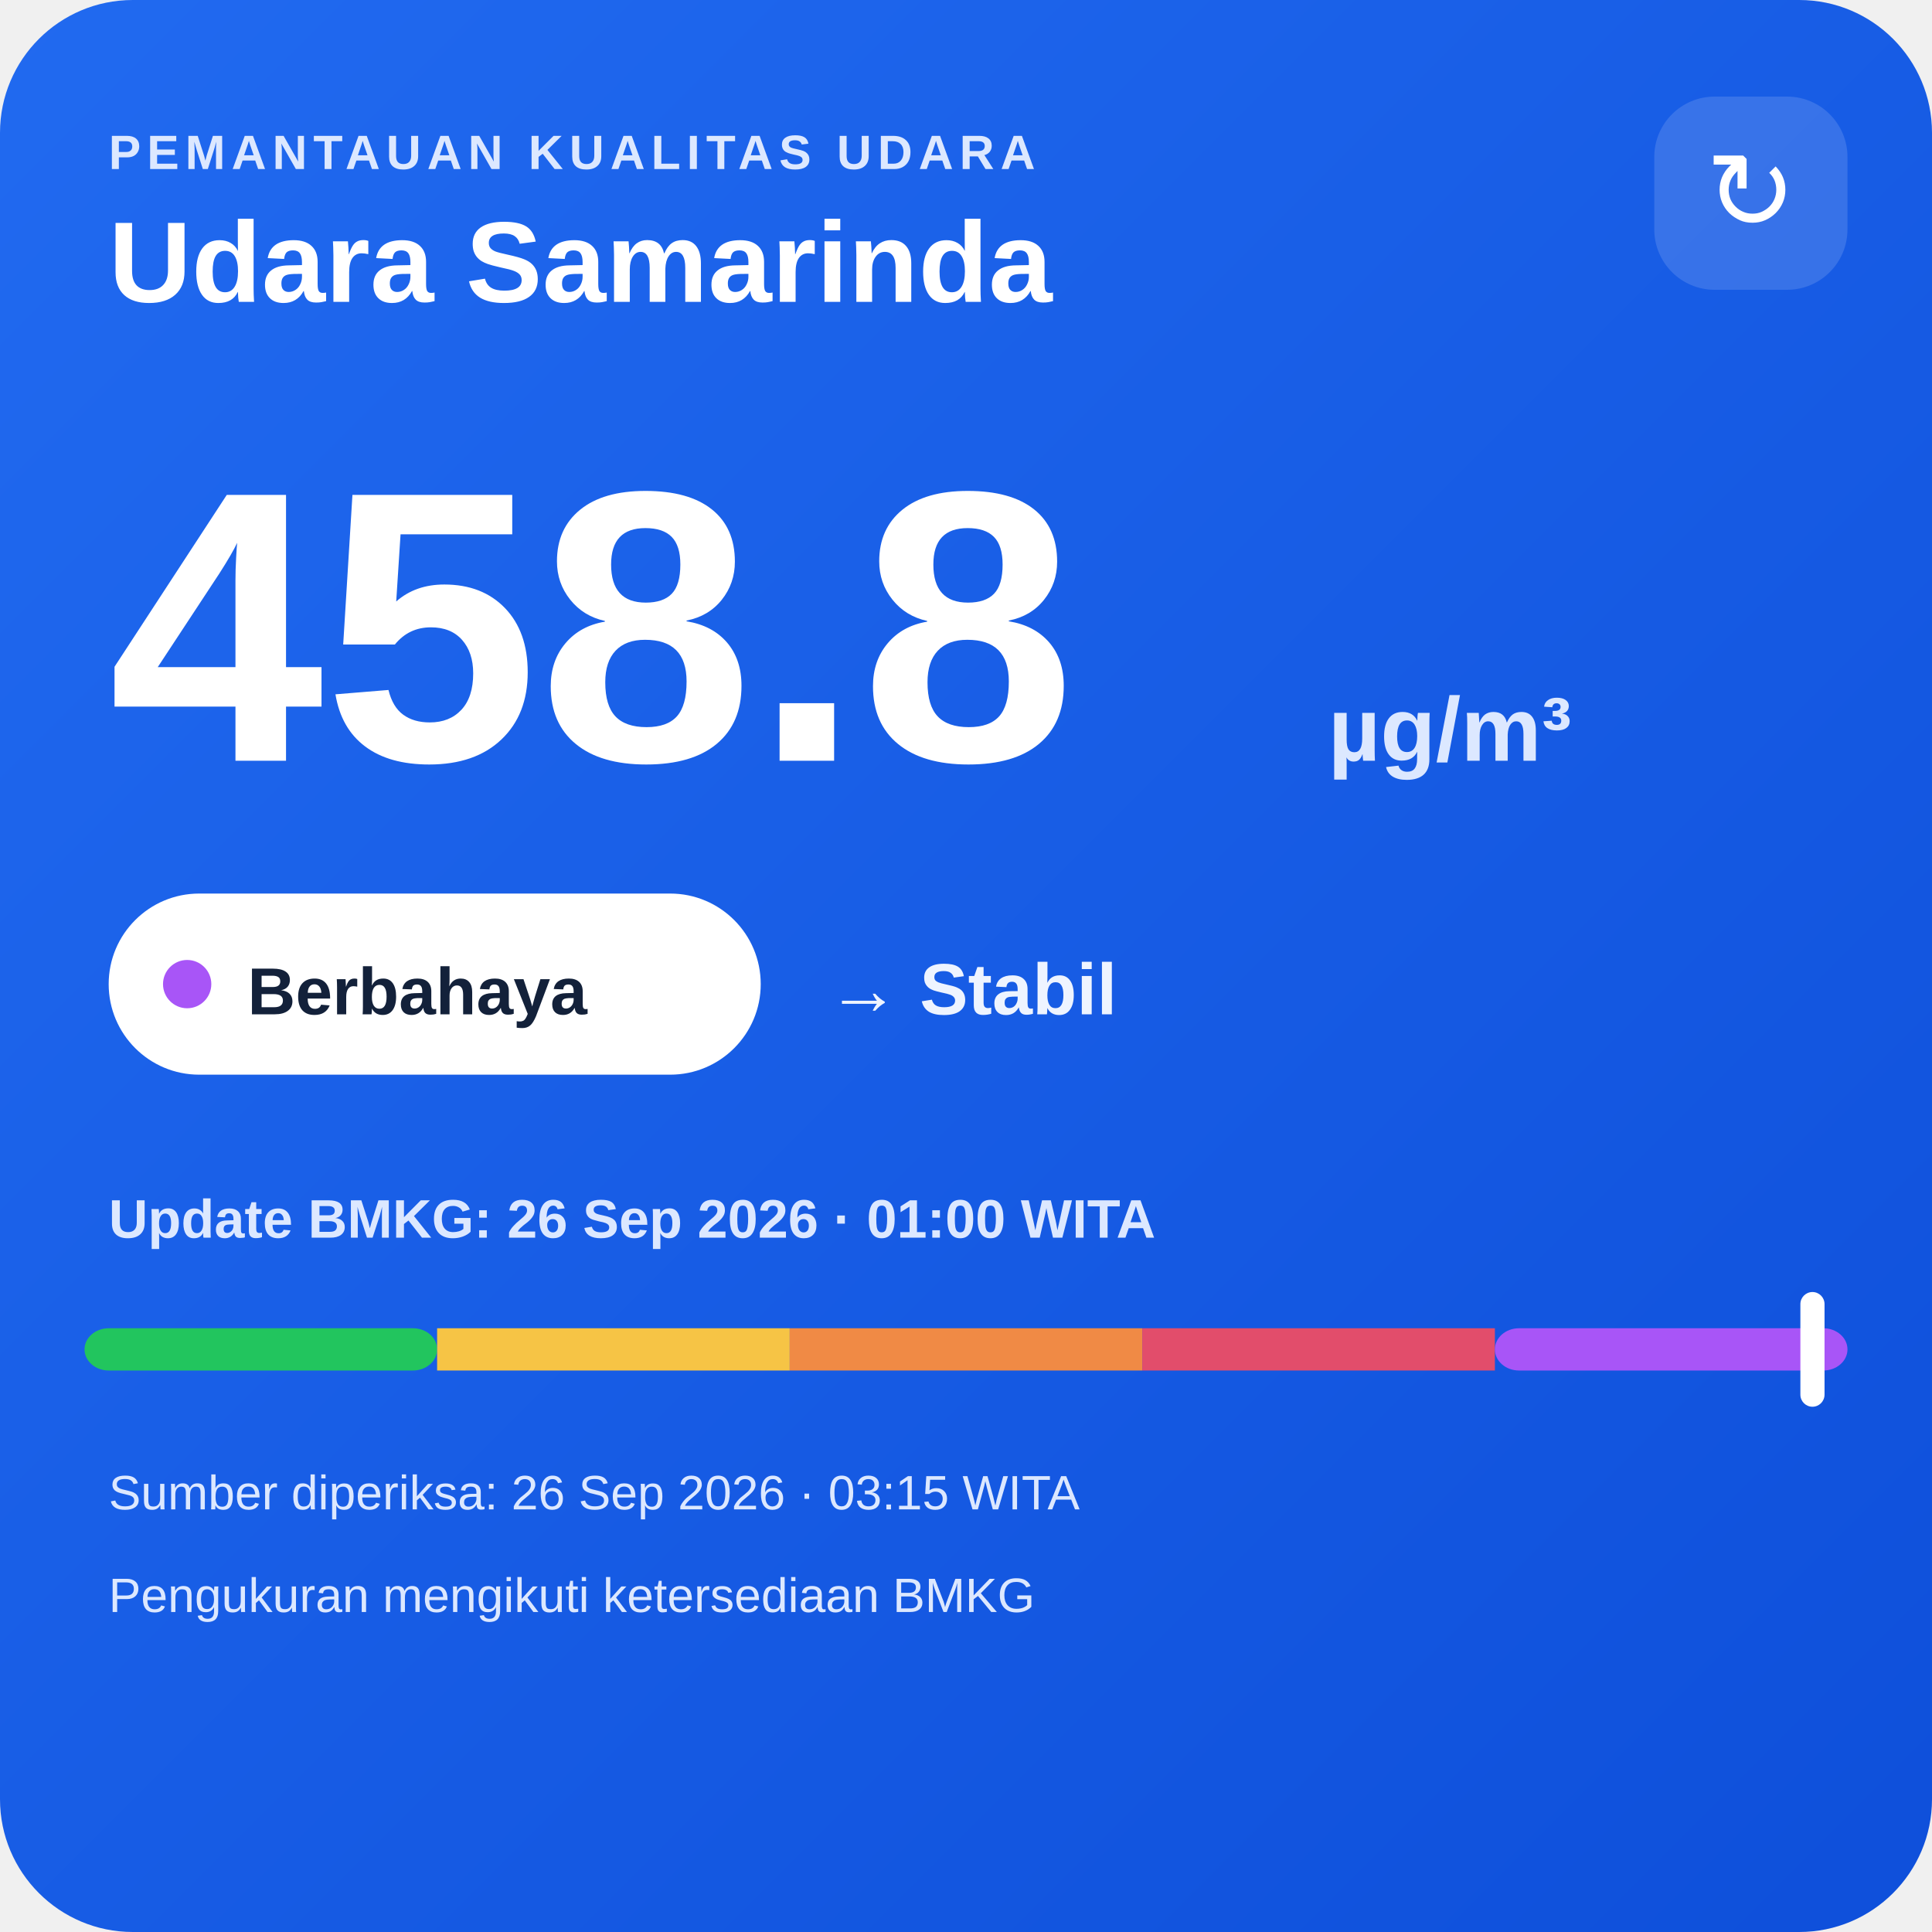
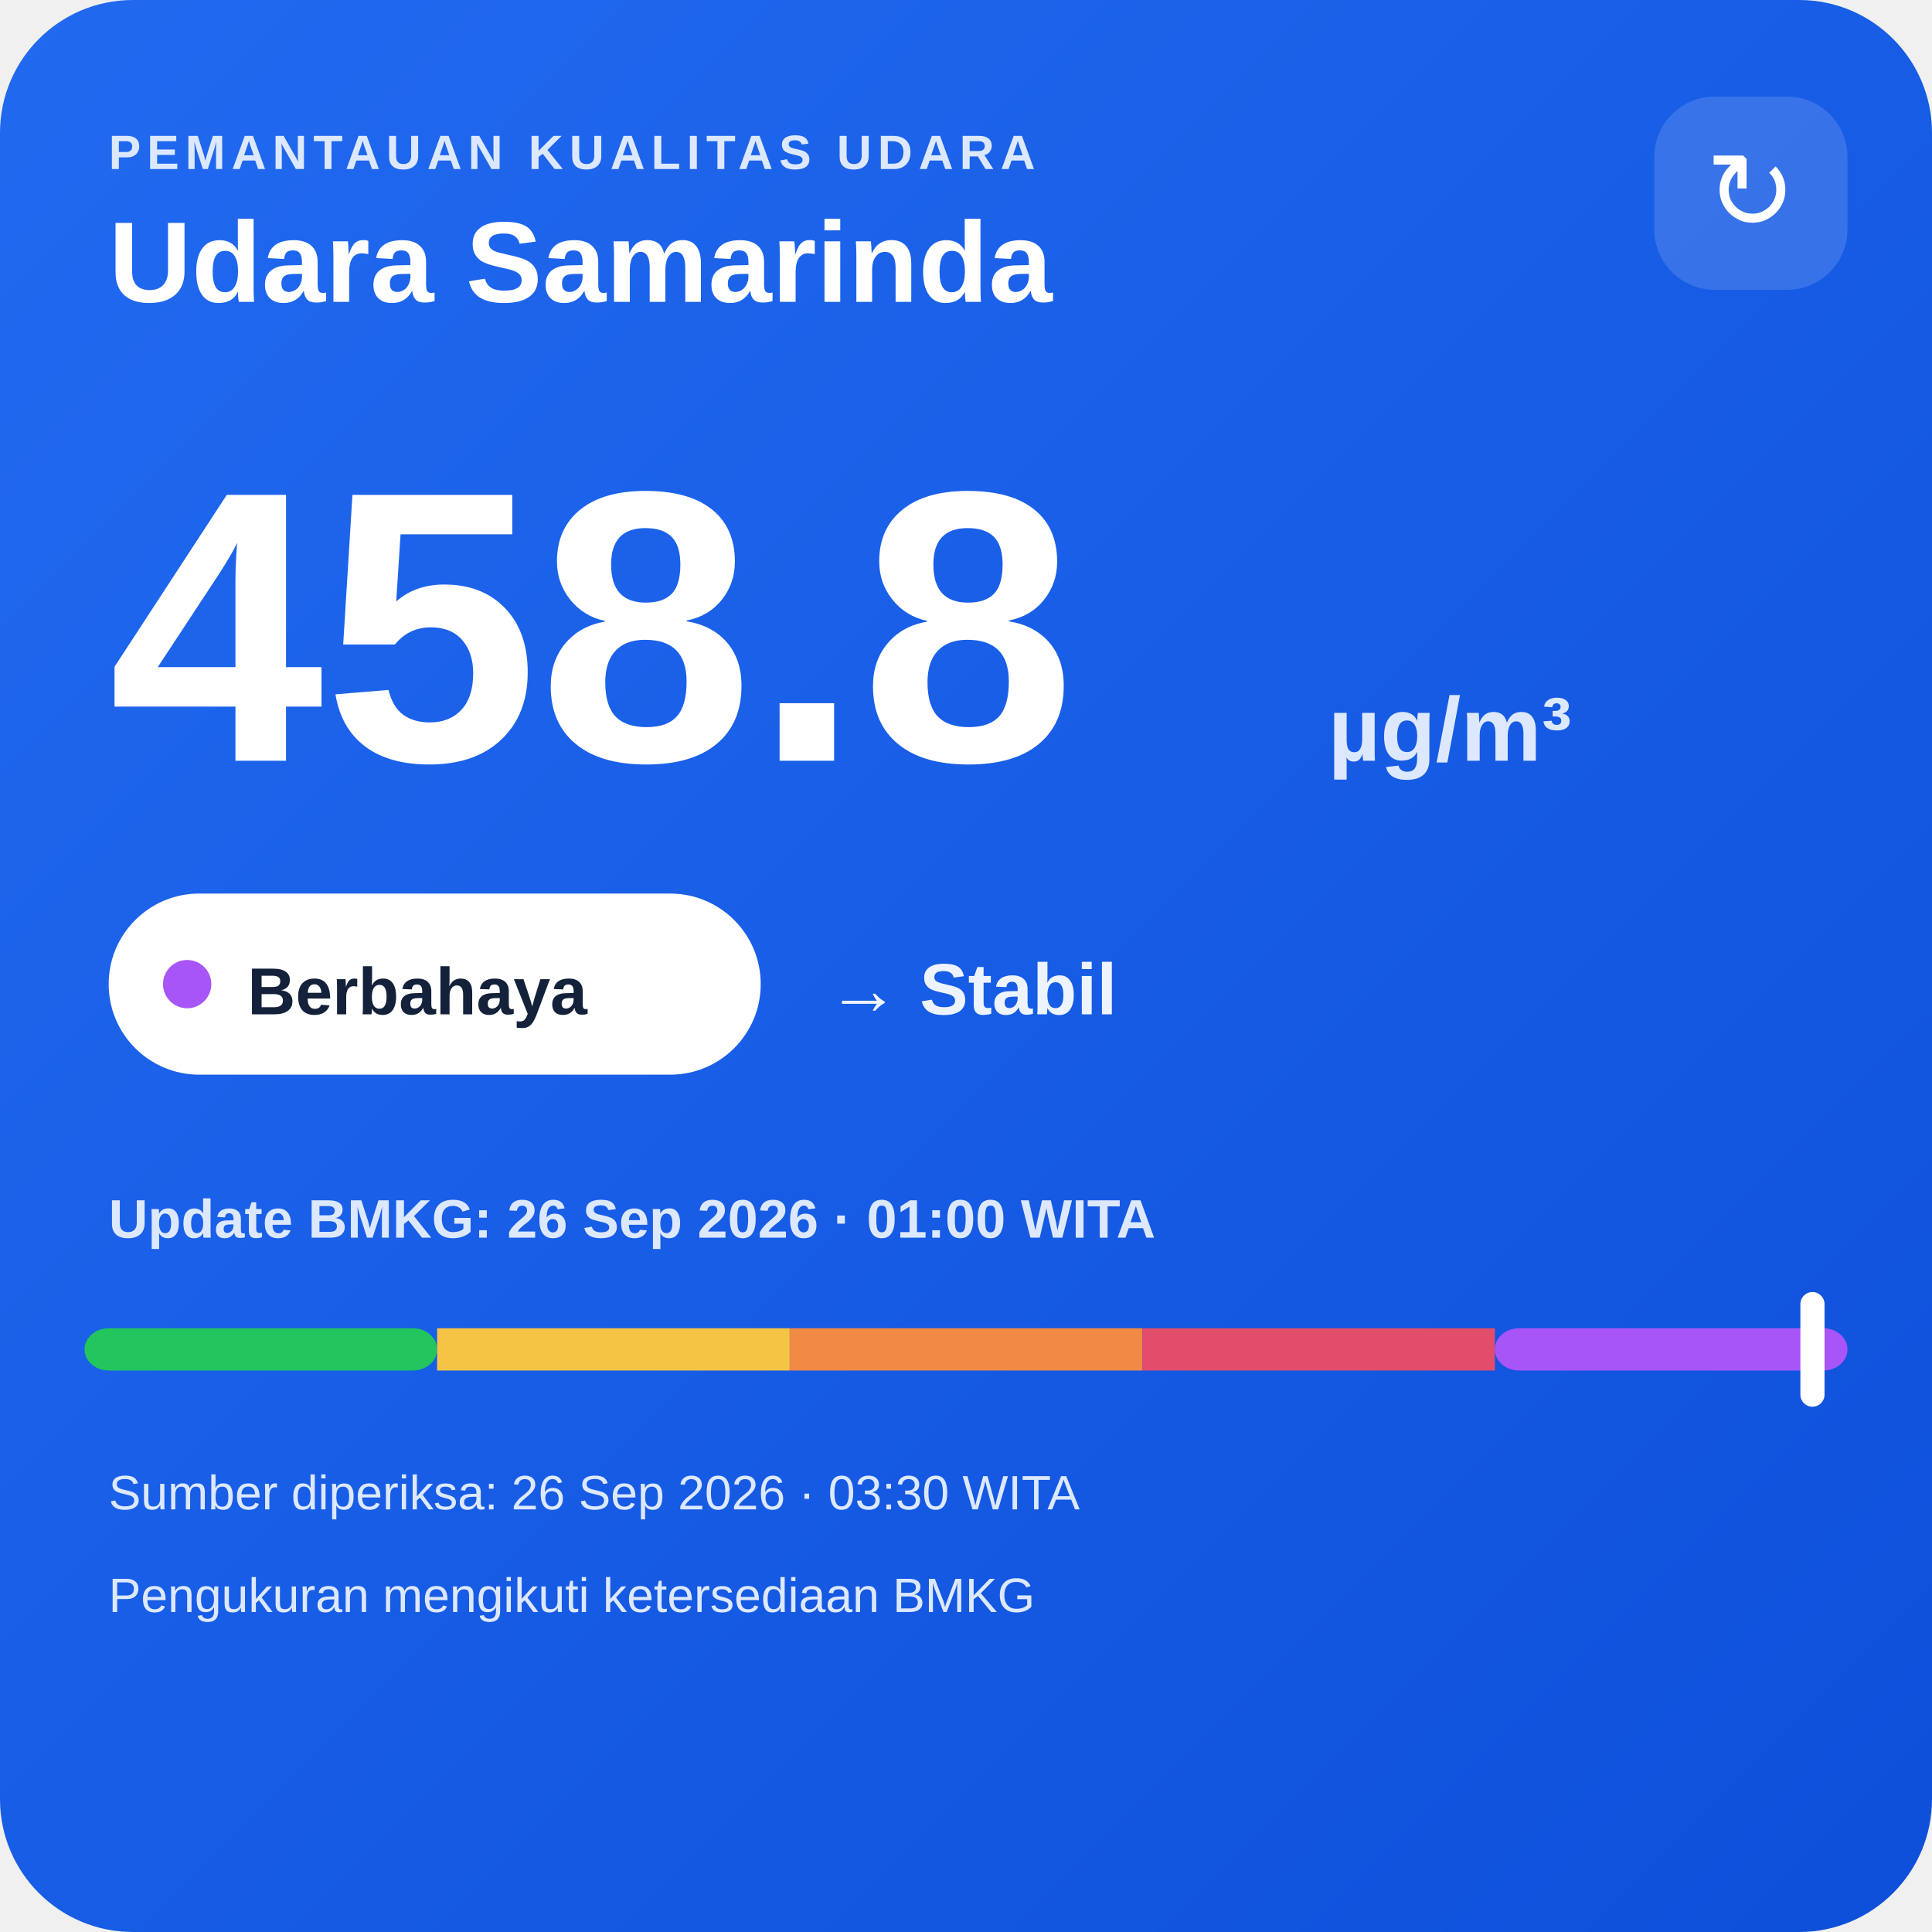
<svg xmlns="http://www.w3.org/2000/svg" width="320" height="320" viewBox="0 0 320 320">
  <defs>
    <linearGradient id="bg" x1="0" y1="0" x2="1" y2="1">
      <stop offset="0" stop-color="#216af0" />
      <stop offset="1" stop-color="#0e4fda" />
    </linearGradient>
  </defs>
  <rect width="320" height="320" rx="22" fill="url(#bg)" />
  <text x="18" y="28" fill="#dce8ff" font-family="Arial,sans-serif" font-size="8" font-weight="700" letter-spacing="1">PEMANTAUAN KUALITAS UDARA</text>
  <text x="18" y="50" fill="#ffffff" font-family="Arial,sans-serif" font-size="19" font-weight="700">Udara Samarinda</text>
  <rect x="274" y="16" width="32" height="32" rx="10" fill="#ffffff" fill-opacity=".14" />
  <text x="290" y="38" text-anchor="middle" fill="#ffffff" font-family="Arial,sans-serif" font-size="18">↻</text>
  <text x="18" y="126" fill="#ffffff" font-family="Arial,sans-serif" font-size="64" font-weight="800">458.8</text>
  <text x="220" y="126" fill="#dce8ff" font-family="Arial,sans-serif" font-size="15" font-weight="700">µg/m³</text>
  <rect x="18" y="148" width="108" height="30" rx="15" fill="#ffffff" />
  <circle cx="31" cy="163" r="4" fill="#a855f7" />
  <text x="41" y="168" fill="#13213a" font-family="Arial,sans-serif" font-size="11" font-weight="700">Berbahaya</text>
  <text x="137" y="168" fill="#eef4ff" font-family="Arial,sans-serif" font-size="12" font-weight="700">→ Stabil</text>
  <text x="18" y="205" fill="#dce8ff" font-family="Arial,sans-serif" font-size="9" font-weight="700">Update BMKG: 26 Sep 2026 · 01:00 WITA</text>
  <rect x="14" y="220" width="58.4" height="7" rx="4" fill="#22c55e" />
  <rect x="72.4" y="220" width="58.4" height="7" fill="#f6c445" />
  <rect x="130.8" y="220" width="58.4" height="7" fill="#f08a45" />
  <rect x="189.2" y="220" width="58.4" height="7" fill="#e24d6b" />
  <rect x="247.6" y="220" width="58.4" height="7" rx="4" fill="#a855f7" />
  <rect x="298.2" y="214" width="4" height="19" rx="2" fill="#ffffff" />
-   <text x="18" y="250" fill="#dce8ff" font-family="Arial,sans-serif" font-size="8">Sumber diperiksa: 26 Sep 2026 · 03:15 WITA</text>
+   <text x="18" y="250" fill="#dce8ff" font-family="Arial,sans-serif" font-size="8">Sumber diperiksa: 26 Sep 2026 · 03:30 WITA</text>
  <text x="18" y="267" fill="#dce8ff" font-family="Arial,sans-serif" font-size="8">Pengukuran mengikuti ketersediaan BMKG</text>
</svg>
